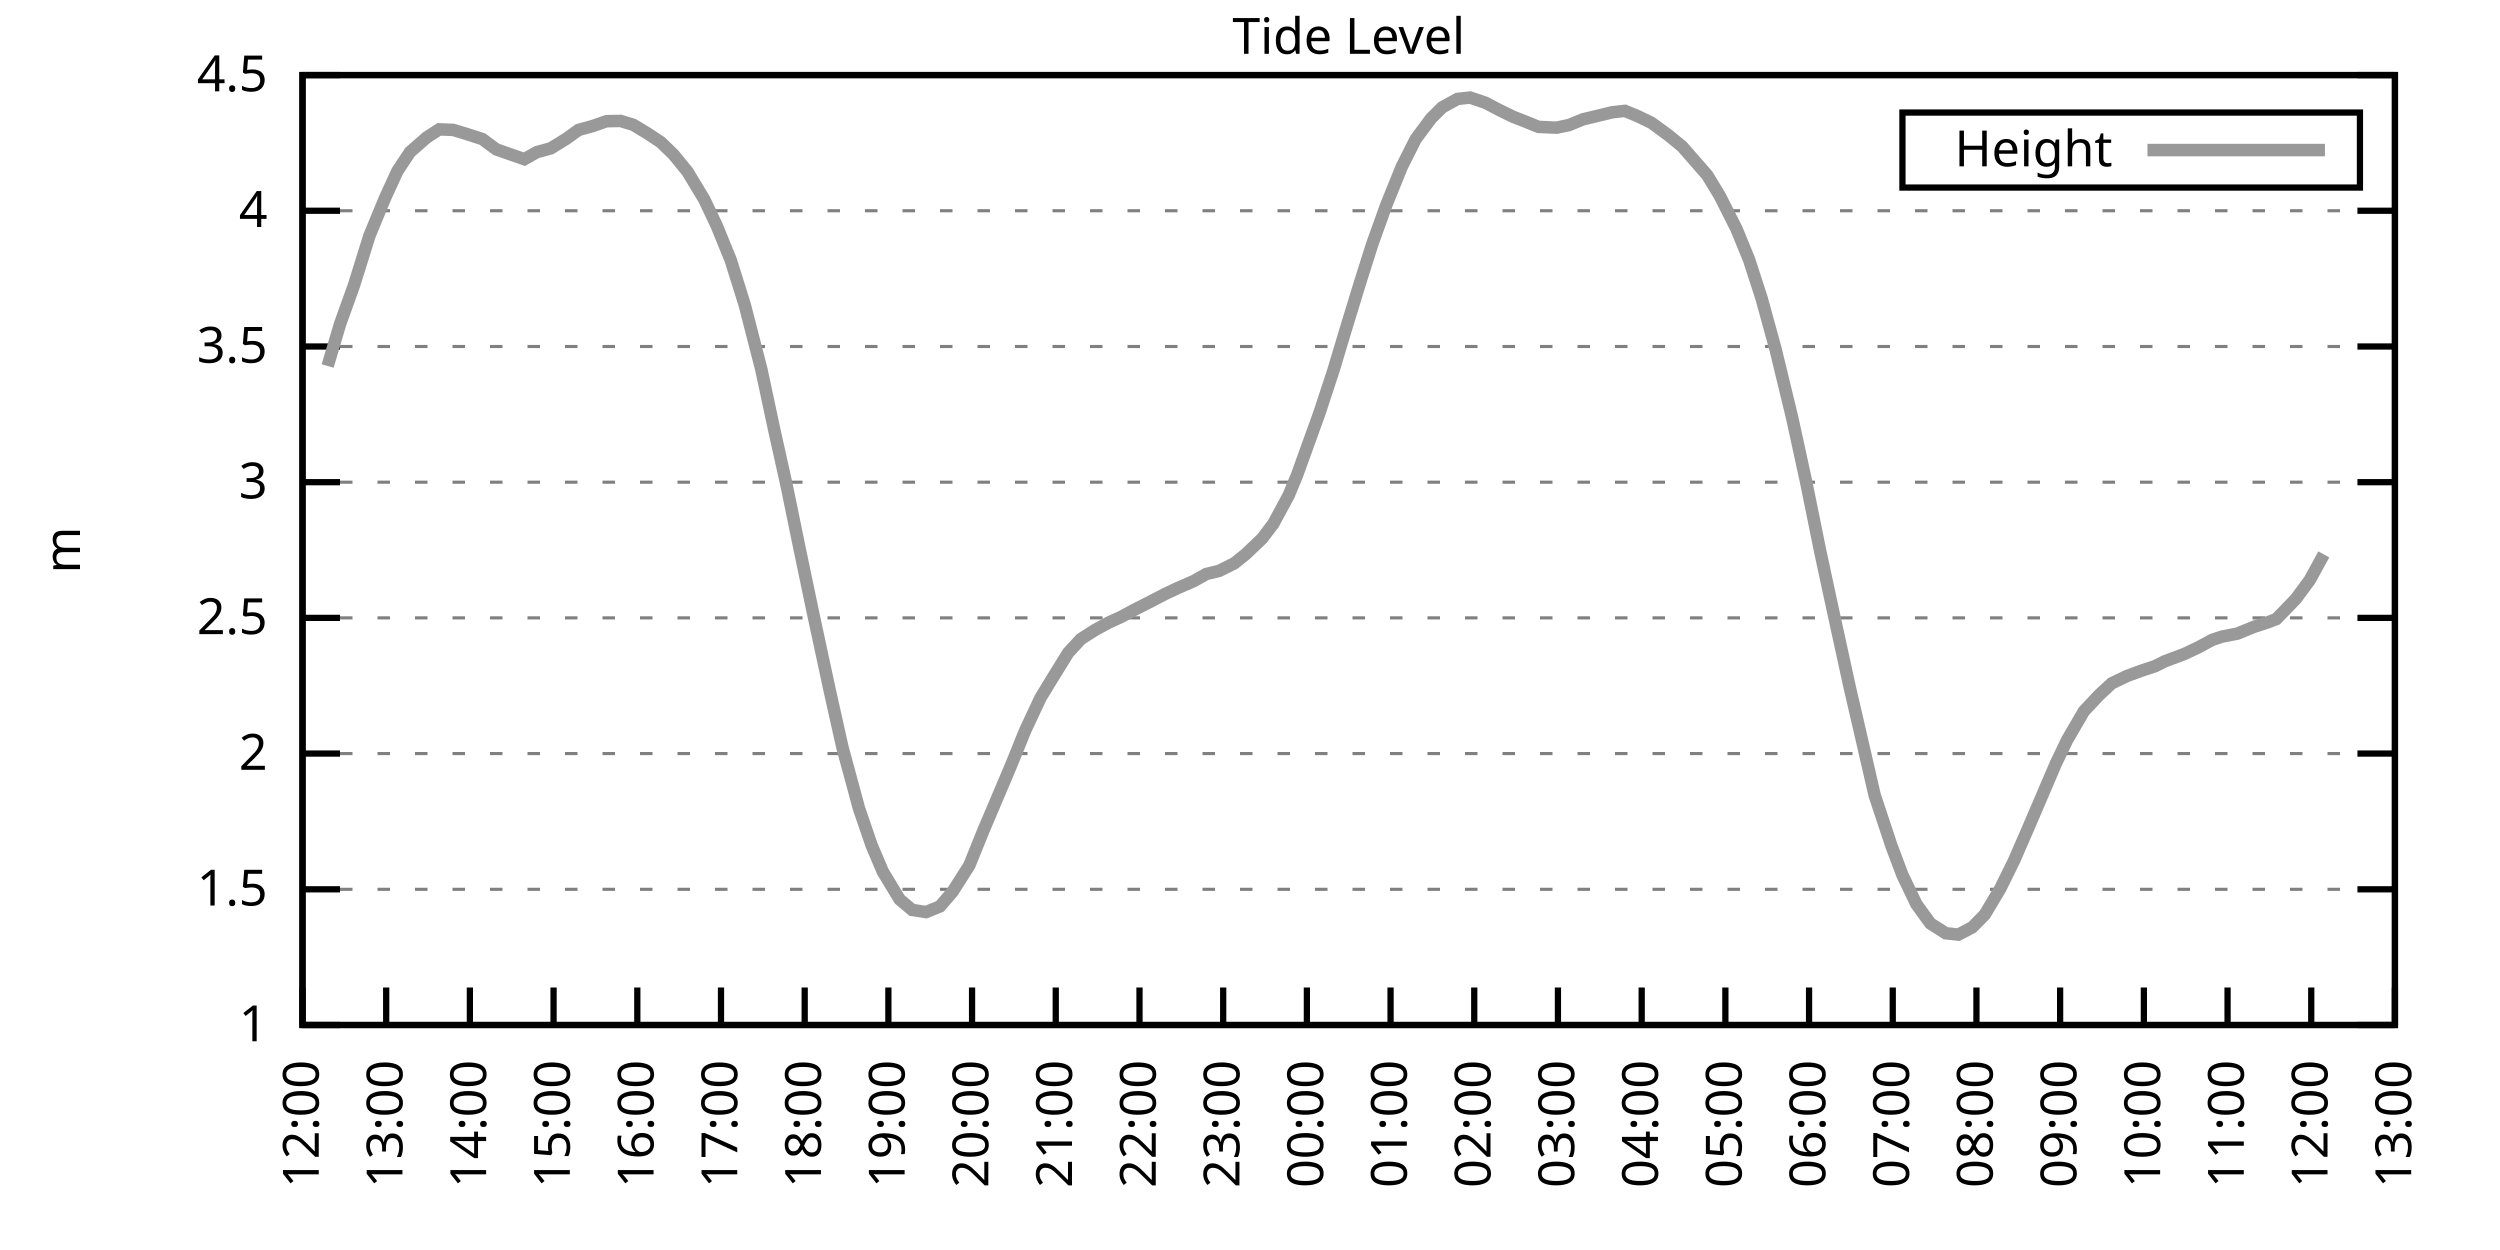
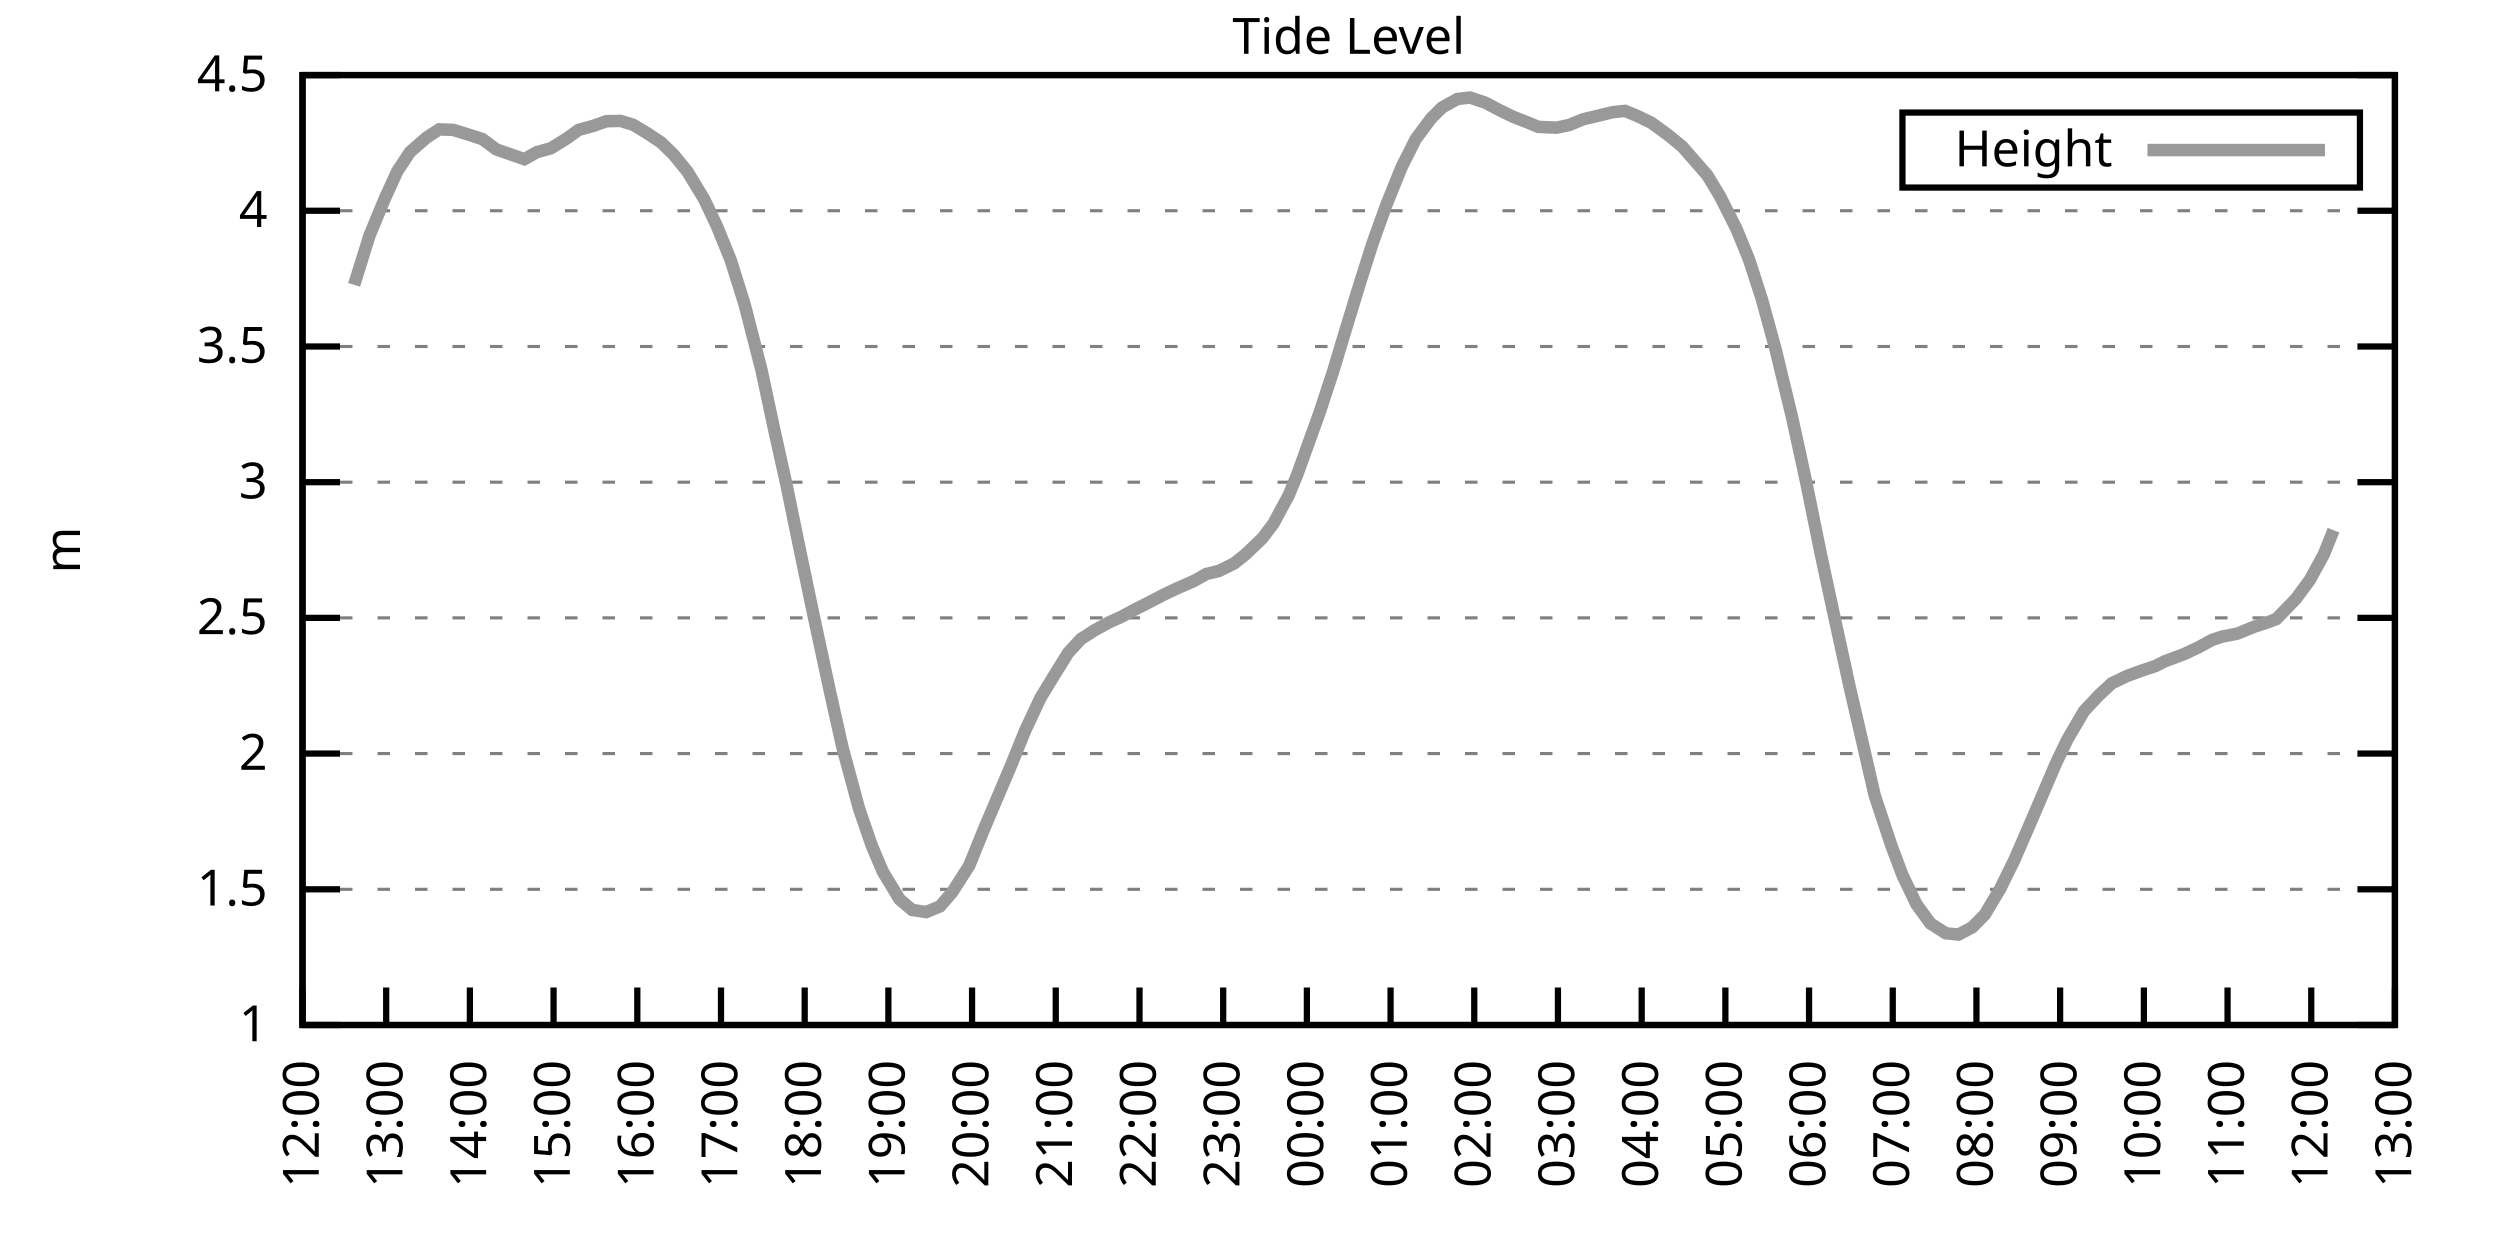
<svg xmlns="http://www.w3.org/2000/svg" xmlns:xlink="http://www.w3.org/1999/xlink" width="400" height="200" viewBox="0 0 400 200">
  <g id="gnuplot_canvas">
    <rect x="0" y="0" width="400" height="200" fill="none" />
    <defs>
      <circle id="gpDot" r="0.5" stroke-width="0.5" stroke="currentColor" />
      <path id="gpPt0" stroke-width="0.333" stroke="currentColor" d="M-1,0 h2 M0,-1 v2" />
      <path id="gpPt1" stroke-width="0.333" stroke="currentColor" d="M-1,-1 L1,1 M1,-1 L-1,1" />
      <path id="gpPt2" stroke-width="0.333" stroke="currentColor" d="M-1,0 L1,0 M0,-1 L0,1 M-1,-1 L1,1 M-1,1 L1,-1" />
      <rect id="gpPt3" stroke-width="0.333" stroke="currentColor" x="-1" y="-1" width="2" height="2" />
      <rect id="gpPt4" stroke-width="0.333" stroke="currentColor" fill="currentColor" x="-1" y="-1" width="2" height="2" />
      <circle id="gpPt5" stroke-width="0.333" stroke="currentColor" cx="0" cy="0" r="1" />
      <use xlink:href="#gpPt5" id="gpPt6" fill="currentColor" stroke="none" />
      <path id="gpPt7" stroke-width="0.333" stroke="currentColor" d="M0,-1.33 L-1.33,0.67 L1.33,0.67 z" />
      <use xlink:href="#gpPt7" id="gpPt8" fill="currentColor" stroke="none" />
      <use xlink:href="#gpPt7" id="gpPt9" stroke="currentColor" transform="rotate(180)" />
      <use xlink:href="#gpPt9" id="gpPt10" fill="currentColor" stroke="none" />
      <use xlink:href="#gpPt3" id="gpPt11" stroke="currentColor" transform="rotate(45)" />
      <use xlink:href="#gpPt11" id="gpPt12" fill="currentColor" stroke="none" />
      <path id="gpPt13" stroke-width="0.333" stroke="currentColor" d="M0,1.330 L1.265,0.411 L0.782,-1.067 L-0.782,-1.076 L-1.265,0.411 z" />
      <use xlink:href="#gpPt13" id="gpPt14" fill="currentColor" stroke="none" />
      <filter id="textbox" filterUnits="objectBoundingBox" x="0" y="0" height="1" width="1">
        <feFlood flood-color="white" flood-opacity="1" result="bgnd" />
        <feComposite in="SourceGraphic" in2="bgnd" operator="atop" />
      </filter>
      <filter id="greybox" filterUnits="objectBoundingBox" x="0" y="0" height="1" width="1">
        <feFlood flood-color="lightgrey" flood-opacity="1" result="grey" />
        <feComposite in="SourceGraphic" in2="grey" operator="atop" />
      </filter>
    </defs>
    <g fill="none" color="white" stroke="currentColor" stroke-width="1.00" stroke-linecap="butt" stroke-linejoin="miter">
</g>
    <g fill="none" color="black" stroke="currentColor" stroke-width="1.00" stroke-linecap="butt" stroke-linejoin="miter">
      <g stroke="none" shape-rendering="crispEdges">
        <polygon fill="rgb(255, 255, 255)" points="48.40,164.00 383.18,164.00 383.18,12.02 48.40,12.02 " />
      </g>
    </g>
    <g fill="none" color="black" stroke="currentColor" stroke-width="1.00" stroke-linecap="butt" stroke-linejoin="miter">
</g>
    <g fill="none" color="black" stroke="black" stroke-width="0.50" stroke-linecap="butt" stroke-linejoin="miter">
</g>
    <g fill="none" color="gray" stroke="currentColor" stroke-width="0.50" stroke-linecap="butt" stroke-linejoin="miter">
      <path stroke="gray" stroke-dasharray="2,4" class="gridline" d="M48.40,164.00 L383.19,164.00  " />
    </g>
    <g fill="none" color="gray" stroke="gray" stroke-width="1.00" stroke-linecap="butt" stroke-linejoin="miter">
</g>
    <g fill="none" color="black" stroke="currentColor" stroke-width="1.00" stroke-linecap="butt" stroke-linejoin="miter">
      <path stroke="black" d="M48.40,164.00 L54.40,164.00 M383.19,164.00 L377.19,164.00  " />
      <g transform="translate(42.80,166.60)" stroke="none" fill="black" font-family="Sans" font-size="8.00" text-anchor="end">
        <text>
          <tspan font-family="Sans"> 1</tspan>
        </text>
      </g>
    </g>
    <g fill="none" color="black" stroke="currentColor" stroke-width="1.00" stroke-linecap="butt" stroke-linejoin="miter">
</g>
    <g fill="none" color="black" stroke="black" stroke-width="0.50" stroke-linecap="butt" stroke-linejoin="miter">
</g>
    <g fill="none" color="gray" stroke="currentColor" stroke-width="0.50" stroke-linecap="butt" stroke-linejoin="miter">
      <path stroke="gray" stroke-dasharray="2,4" class="gridline" d="M48.40,142.29 L383.19,142.29  " />
    </g>
    <g fill="none" color="gray" stroke="gray" stroke-width="1.00" stroke-linecap="butt" stroke-linejoin="miter">
</g>
    <g fill="none" color="black" stroke="currentColor" stroke-width="1.00" stroke-linecap="butt" stroke-linejoin="miter">
      <path stroke="black" d="M48.40,142.29 L54.40,142.29 M383.19,142.29 L377.19,142.29  " />
      <g transform="translate(42.80,144.89)" stroke="none" fill="black" font-family="Sans" font-size="8.00" text-anchor="end">
        <text>
          <tspan font-family="Sans"> 1.5</tspan>
        </text>
      </g>
    </g>
    <g fill="none" color="black" stroke="currentColor" stroke-width="1.00" stroke-linecap="butt" stroke-linejoin="miter">
</g>
    <g fill="none" color="black" stroke="black" stroke-width="0.50" stroke-linecap="butt" stroke-linejoin="miter">
</g>
    <g fill="none" color="gray" stroke="currentColor" stroke-width="0.50" stroke-linecap="butt" stroke-linejoin="miter">
      <path stroke="gray" stroke-dasharray="2,4" class="gridline" d="M48.40,120.57 L383.19,120.57  " />
    </g>
    <g fill="none" color="gray" stroke="gray" stroke-width="1.00" stroke-linecap="butt" stroke-linejoin="miter">
</g>
    <g fill="none" color="black" stroke="currentColor" stroke-width="1.00" stroke-linecap="butt" stroke-linejoin="miter">
      <path stroke="black" d="M48.40,120.57 L54.40,120.57 M383.19,120.57 L377.19,120.57  " />
      <g transform="translate(42.80,123.17)" stroke="none" fill="black" font-family="Sans" font-size="8.00" text-anchor="end">
        <text>
          <tspan font-family="Sans"> 2</tspan>
        </text>
      </g>
    </g>
    <g fill="none" color="black" stroke="currentColor" stroke-width="1.00" stroke-linecap="butt" stroke-linejoin="miter">
</g>
    <g fill="none" color="black" stroke="black" stroke-width="0.50" stroke-linecap="butt" stroke-linejoin="miter">
</g>
    <g fill="none" color="gray" stroke="currentColor" stroke-width="0.50" stroke-linecap="butt" stroke-linejoin="miter">
      <path stroke="gray" stroke-dasharray="2,4" class="gridline" d="M48.40,98.86 L383.19,98.86  " />
    </g>
    <g fill="none" color="gray" stroke="gray" stroke-width="1.00" stroke-linecap="butt" stroke-linejoin="miter">
</g>
    <g fill="none" color="black" stroke="currentColor" stroke-width="1.00" stroke-linecap="butt" stroke-linejoin="miter">
      <path stroke="black" d="M48.40,98.86 L54.40,98.86 M383.19,98.86 L377.19,98.86  " />
      <g transform="translate(42.80,101.46)" stroke="none" fill="black" font-family="Sans" font-size="8.00" text-anchor="end">
        <text>
          <tspan font-family="Sans"> 2.5</tspan>
        </text>
      </g>
    </g>
    <g fill="none" color="black" stroke="currentColor" stroke-width="1.00" stroke-linecap="butt" stroke-linejoin="miter">
</g>
    <g fill="none" color="black" stroke="black" stroke-width="0.50" stroke-linecap="butt" stroke-linejoin="miter">
</g>
    <g fill="none" color="gray" stroke="currentColor" stroke-width="0.50" stroke-linecap="butt" stroke-linejoin="miter">
      <path stroke="gray" stroke-dasharray="2,4" class="gridline" d="M48.40,77.15 L383.19,77.15  " />
    </g>
    <g fill="none" color="gray" stroke="gray" stroke-width="1.00" stroke-linecap="butt" stroke-linejoin="miter">
</g>
    <g fill="none" color="black" stroke="currentColor" stroke-width="1.00" stroke-linecap="butt" stroke-linejoin="miter">
      <path stroke="black" d="M48.40,77.15 L54.40,77.15 M383.19,77.15 L377.19,77.15  " />
      <g transform="translate(42.80,79.75)" stroke="none" fill="black" font-family="Sans" font-size="8.00" text-anchor="end">
        <text>
          <tspan font-family="Sans"> 3</tspan>
        </text>
      </g>
    </g>
    <g fill="none" color="black" stroke="currentColor" stroke-width="1.00" stroke-linecap="butt" stroke-linejoin="miter">
</g>
    <g fill="none" color="black" stroke="black" stroke-width="0.50" stroke-linecap="butt" stroke-linejoin="miter">
</g>
    <g fill="none" color="gray" stroke="currentColor" stroke-width="0.50" stroke-linecap="butt" stroke-linejoin="miter">
      <path stroke="gray" stroke-dasharray="2,4" class="gridline" d="M48.40,55.44 L383.19,55.44  " />
    </g>
    <g fill="none" color="gray" stroke="gray" stroke-width="1.00" stroke-linecap="butt" stroke-linejoin="miter">
</g>
    <g fill="none" color="black" stroke="currentColor" stroke-width="1.00" stroke-linecap="butt" stroke-linejoin="miter">
      <path stroke="black" d="M48.40,55.44 L54.40,55.44 M383.19,55.44 L377.19,55.44  " />
      <g transform="translate(42.80,58.04)" stroke="none" fill="black" font-family="Sans" font-size="8.00" text-anchor="end">
        <text>
          <tspan font-family="Sans"> 3.5</tspan>
        </text>
      </g>
    </g>
    <g fill="none" color="black" stroke="currentColor" stroke-width="1.00" stroke-linecap="butt" stroke-linejoin="miter">
</g>
    <g fill="none" color="black" stroke="black" stroke-width="0.50" stroke-linecap="butt" stroke-linejoin="miter">
</g>
    <g fill="none" color="gray" stroke="currentColor" stroke-width="0.50" stroke-linecap="butt" stroke-linejoin="miter">
      <path stroke="gray" stroke-dasharray="2,4" class="gridline" d="M48.40,33.72 L383.19,33.72  " />
    </g>
    <g fill="none" color="gray" stroke="gray" stroke-width="1.00" stroke-linecap="butt" stroke-linejoin="miter">
</g>
    <g fill="none" color="black" stroke="currentColor" stroke-width="1.00" stroke-linecap="butt" stroke-linejoin="miter">
      <path stroke="black" d="M48.40,33.72 L54.40,33.72 M383.19,33.72 L377.19,33.72  " />
      <g transform="translate(42.80,36.32)" stroke="none" fill="black" font-family="Sans" font-size="8.00" text-anchor="end">
        <text>
          <tspan font-family="Sans"> 4</tspan>
        </text>
      </g>
    </g>
    <g fill="none" color="black" stroke="currentColor" stroke-width="1.00" stroke-linecap="butt" stroke-linejoin="miter">
</g>
    <g fill="none" color="black" stroke="black" stroke-width="0.50" stroke-linecap="butt" stroke-linejoin="miter">
</g>
    <g fill="none" color="gray" stroke="currentColor" stroke-width="0.50" stroke-linecap="butt" stroke-linejoin="miter">
      <path stroke="gray" stroke-dasharray="2,4" class="gridline" d="M48.40,12.01 L383.19,12.01  " />
    </g>
    <g fill="none" color="gray" stroke="gray" stroke-width="1.00" stroke-linecap="butt" stroke-linejoin="miter">
</g>
    <g fill="none" color="black" stroke="currentColor" stroke-width="1.00" stroke-linecap="butt" stroke-linejoin="miter">
      <path stroke="black" d="M48.40,12.01 L54.40,12.01 M383.19,12.01 L377.19,12.01  " />
      <g transform="translate(42.80,14.61)" stroke="none" fill="black" font-family="Sans" font-size="8.00" text-anchor="end">
        <text>
          <tspan font-family="Sans"> 4.5</tspan>
        </text>
      </g>
    </g>
    <g fill="none" color="black" stroke="currentColor" stroke-width="1.00" stroke-linecap="butt" stroke-linejoin="miter">
      <path stroke="black" d="M48.40,164.00 L48.40,158.00  " />
      <g transform="translate(51.00,169.60) rotate(270.00)" stroke="none" fill="black" font-family="Sans" font-size="8.00" text-anchor="end">
        <text>
          <tspan font-family="Sans">12:00</tspan>
        </text>
      </g>
    </g>
    <g fill="none" color="black" stroke="currentColor" stroke-width="1.00" stroke-linecap="butt" stroke-linejoin="miter">
      <path stroke="black" d="M61.79,164.00 L61.79,158.00  " />
      <g transform="translate(64.39,169.60) rotate(270.00)" stroke="none" fill="black" font-family="Sans" font-size="8.00" text-anchor="end">
        <text>
          <tspan font-family="Sans">13:00</tspan>
        </text>
      </g>
    </g>
    <g fill="none" color="black" stroke="currentColor" stroke-width="1.00" stroke-linecap="butt" stroke-linejoin="miter">
      <path stroke="black" d="M75.18,164.00 L75.18,158.00  " />
      <g transform="translate(77.78,169.60) rotate(270.00)" stroke="none" fill="black" font-family="Sans" font-size="8.00" text-anchor="end">
        <text>
          <tspan font-family="Sans">14:00</tspan>
        </text>
      </g>
    </g>
    <g fill="none" color="black" stroke="currentColor" stroke-width="1.00" stroke-linecap="butt" stroke-linejoin="miter">
      <path stroke="black" d="M88.57,164.00 L88.57,158.00  " />
      <g transform="translate(91.17,169.60) rotate(270.00)" stroke="none" fill="black" font-family="Sans" font-size="8.00" text-anchor="end">
        <text>
          <tspan font-family="Sans">15:00</tspan>
        </text>
      </g>
    </g>
    <g fill="none" color="black" stroke="currentColor" stroke-width="1.00" stroke-linecap="butt" stroke-linejoin="miter">
      <path stroke="black" d="M101.97,164.00 L101.97,158.00  " />
      <g transform="translate(104.57,169.60) rotate(270.00)" stroke="none" fill="black" font-family="Sans" font-size="8.00" text-anchor="end">
        <text>
          <tspan font-family="Sans">16:00</tspan>
        </text>
      </g>
    </g>
    <g fill="none" color="black" stroke="currentColor" stroke-width="1.00" stroke-linecap="butt" stroke-linejoin="miter">
      <path stroke="black" d="M115.36,164.00 L115.36,158.00  " />
      <g transform="translate(117.96,169.60) rotate(270.00)" stroke="none" fill="black" font-family="Sans" font-size="8.00" text-anchor="end">
        <text>
          <tspan font-family="Sans">17:00</tspan>
        </text>
      </g>
    </g>
    <g fill="none" color="black" stroke="currentColor" stroke-width="1.00" stroke-linecap="butt" stroke-linejoin="miter">
      <path stroke="black" d="M128.75,164.00 L128.75,158.00  " />
      <g transform="translate(131.35,169.60) rotate(270.00)" stroke="none" fill="black" font-family="Sans" font-size="8.00" text-anchor="end">
        <text>
          <tspan font-family="Sans">18:00</tspan>
        </text>
      </g>
    </g>
    <g fill="none" color="black" stroke="currentColor" stroke-width="1.00" stroke-linecap="butt" stroke-linejoin="miter">
      <path stroke="black" d="M142.14,164.00 L142.14,158.00  " />
      <g transform="translate(144.74,169.60) rotate(270.00)" stroke="none" fill="black" font-family="Sans" font-size="8.00" text-anchor="end">
        <text>
          <tspan font-family="Sans">19:00</tspan>
        </text>
      </g>
    </g>
    <g fill="none" color="black" stroke="currentColor" stroke-width="1.00" stroke-linecap="butt" stroke-linejoin="miter">
      <path stroke="black" d="M155.53,164.00 L155.53,158.00  " />
      <g transform="translate(158.13,169.60) rotate(270.00)" stroke="none" fill="black" font-family="Sans" font-size="8.00" text-anchor="end">
        <text>
          <tspan font-family="Sans">20:00</tspan>
        </text>
      </g>
    </g>
    <g fill="none" color="black" stroke="currentColor" stroke-width="1.00" stroke-linecap="butt" stroke-linejoin="miter">
      <path stroke="black" d="M168.92,164.00 L168.92,158.00  " />
      <g transform="translate(171.52,169.60) rotate(270.00)" stroke="none" fill="black" font-family="Sans" font-size="8.00" text-anchor="end">
        <text>
          <tspan font-family="Sans">21:00</tspan>
        </text>
      </g>
    </g>
    <g fill="none" color="black" stroke="currentColor" stroke-width="1.00" stroke-linecap="butt" stroke-linejoin="miter">
      <path stroke="black" d="M182.32,164.00 L182.32,158.00  " />
      <g transform="translate(184.92,169.60) rotate(270.00)" stroke="none" fill="black" font-family="Sans" font-size="8.00" text-anchor="end">
        <text>
          <tspan font-family="Sans">22:00</tspan>
        </text>
      </g>
    </g>
    <g fill="none" color="black" stroke="currentColor" stroke-width="1.00" stroke-linecap="butt" stroke-linejoin="miter">
      <path stroke="black" d="M195.71,164.00 L195.71,158.00  " />
      <g transform="translate(198.31,169.60) rotate(270.00)" stroke="none" fill="black" font-family="Sans" font-size="8.00" text-anchor="end">
        <text>
          <tspan font-family="Sans">23:00</tspan>
        </text>
      </g>
    </g>
    <g fill="none" color="black" stroke="currentColor" stroke-width="1.00" stroke-linecap="butt" stroke-linejoin="miter">
      <path stroke="black" d="M209.10,164.00 L209.10,158.00  " />
      <g transform="translate(211.70,169.60) rotate(270.00)" stroke="none" fill="black" font-family="Sans" font-size="8.00" text-anchor="end">
        <text>
          <tspan font-family="Sans">00:00</tspan>
        </text>
      </g>
    </g>
    <g fill="none" color="black" stroke="currentColor" stroke-width="1.00" stroke-linecap="butt" stroke-linejoin="miter">
      <path stroke="black" d="M222.49,164.00 L222.49,158.00  " />
      <g transform="translate(225.09,169.60) rotate(270.00)" stroke="none" fill="black" font-family="Sans" font-size="8.00" text-anchor="end">
        <text>
          <tspan font-family="Sans">01:00</tspan>
        </text>
      </g>
    </g>
    <g fill="none" color="black" stroke="currentColor" stroke-width="1.00" stroke-linecap="butt" stroke-linejoin="miter">
      <path stroke="black" d="M235.88,164.00 L235.88,158.00  " />
      <g transform="translate(238.48,169.60) rotate(270.00)" stroke="none" fill="black" font-family="Sans" font-size="8.00" text-anchor="end">
        <text>
          <tspan font-family="Sans">02:00</tspan>
        </text>
      </g>
    </g>
    <g fill="none" color="black" stroke="currentColor" stroke-width="1.00" stroke-linecap="butt" stroke-linejoin="miter">
      <path stroke="black" d="M249.27,164.00 L249.27,158.00  " />
      <g transform="translate(251.87,169.60) rotate(270.00)" stroke="none" fill="black" font-family="Sans" font-size="8.00" text-anchor="end">
        <text>
          <tspan font-family="Sans">03:00</tspan>
        </text>
      </g>
    </g>
    <g fill="none" color="black" stroke="currentColor" stroke-width="1.00" stroke-linecap="butt" stroke-linejoin="miter">
      <path stroke="black" d="M262.67,164.00 L262.67,158.00  " />
      <g transform="translate(265.27,169.60) rotate(270.00)" stroke="none" fill="black" font-family="Sans" font-size="8.00" text-anchor="end">
        <text>
          <tspan font-family="Sans">04:00</tspan>
        </text>
      </g>
    </g>
    <g fill="none" color="black" stroke="currentColor" stroke-width="1.00" stroke-linecap="butt" stroke-linejoin="miter">
      <path stroke="black" d="M276.06,164.00 L276.06,158.00  " />
      <g transform="translate(278.66,169.60) rotate(270.00)" stroke="none" fill="black" font-family="Sans" font-size="8.00" text-anchor="end">
        <text>
          <tspan font-family="Sans">05:00</tspan>
        </text>
      </g>
    </g>
    <g fill="none" color="black" stroke="currentColor" stroke-width="1.00" stroke-linecap="butt" stroke-linejoin="miter">
      <path stroke="black" d="M289.45,164.00 L289.45,158.00  " />
      <g transform="translate(292.05,169.60) rotate(270.00)" stroke="none" fill="black" font-family="Sans" font-size="8.00" text-anchor="end">
        <text>
          <tspan font-family="Sans">06:00</tspan>
        </text>
      </g>
    </g>
    <g fill="none" color="black" stroke="currentColor" stroke-width="1.00" stroke-linecap="butt" stroke-linejoin="miter">
      <path stroke="black" d="M302.84,164.00 L302.84,158.00  " />
      <g transform="translate(305.44,169.60) rotate(270.00)" stroke="none" fill="black" font-family="Sans" font-size="8.00" text-anchor="end">
        <text>
          <tspan font-family="Sans">07:00</tspan>
        </text>
      </g>
    </g>
    <g fill="none" color="black" stroke="currentColor" stroke-width="1.00" stroke-linecap="butt" stroke-linejoin="miter">
      <path stroke="black" d="M316.23,164.00 L316.23,158.00  " />
      <g transform="translate(318.83,169.60) rotate(270.00)" stroke="none" fill="black" font-family="Sans" font-size="8.00" text-anchor="end">
        <text>
          <tspan font-family="Sans">08:00</tspan>
        </text>
      </g>
    </g>
    <g fill="none" color="black" stroke="currentColor" stroke-width="1.00" stroke-linecap="butt" stroke-linejoin="miter">
      <path stroke="black" d="M329.62,164.00 L329.62,158.00  " />
      <g transform="translate(332.22,169.60) rotate(270.00)" stroke="none" fill="black" font-family="Sans" font-size="8.00" text-anchor="end">
        <text>
          <tspan font-family="Sans">09:00</tspan>
        </text>
      </g>
    </g>
    <g fill="none" color="black" stroke="currentColor" stroke-width="1.00" stroke-linecap="butt" stroke-linejoin="miter">
      <path stroke="black" d="M343.02,164.00 L343.02,158.00  " />
      <g transform="translate(345.62,169.60) rotate(270.00)" stroke="none" fill="black" font-family="Sans" font-size="8.00" text-anchor="end">
        <text>
          <tspan font-family="Sans">10:00</tspan>
        </text>
      </g>
    </g>
    <g fill="none" color="black" stroke="currentColor" stroke-width="1.00" stroke-linecap="butt" stroke-linejoin="miter">
      <path stroke="black" d="M356.41,164.00 L356.41,158.00  " />
      <g transform="translate(359.01,169.60) rotate(270.00)" stroke="none" fill="black" font-family="Sans" font-size="8.00" text-anchor="end">
        <text>
          <tspan font-family="Sans">11:00</tspan>
        </text>
      </g>
    </g>
    <g fill="none" color="black" stroke="currentColor" stroke-width="1.00" stroke-linecap="butt" stroke-linejoin="miter">
      <path stroke="black" d="M369.80,164.00 L369.80,158.00  " />
      <g transform="translate(372.40,169.60) rotate(270.00)" stroke="none" fill="black" font-family="Sans" font-size="8.00" text-anchor="end">
        <text>
          <tspan font-family="Sans">12:00</tspan>
        </text>
      </g>
    </g>
    <g fill="none" color="black" stroke="currentColor" stroke-width="1.00" stroke-linecap="butt" stroke-linejoin="miter">
      <path stroke="black" d="M383.19,164.00 L383.19,158.00  " />
      <g transform="translate(385.79,169.60) rotate(270.00)" stroke="none" fill="black" font-family="Sans" font-size="8.00" text-anchor="end">
        <text>
          <tspan font-family="Sans">13:00</tspan>
        </text>
      </g>
    </g>
    <g fill="none" color="black" stroke="currentColor" stroke-width="1.00" stroke-linecap="butt" stroke-linejoin="miter">
</g>
    <g fill="none" color="black" stroke="currentColor" stroke-width="1.00" stroke-linecap="butt" stroke-linejoin="miter">
      <path stroke="black" d="M48.40,12.01 L48.40,164.00 L383.19,164.00 L383.19,12.01 L48.40,12.01 Z  " />
    </g>
    <g fill="none" color="black" stroke="currentColor" stroke-width="1.00" stroke-linecap="butt" stroke-linejoin="miter">
</g>
    <g fill="none" color="black" stroke="currentColor" stroke-width="1.00" stroke-linecap="butt" stroke-linejoin="miter">
      <path stroke="black" d="M304.39,30.01 L304.39,18.01 L377.59,18.01 L377.59,30.01 L304.39,30.01 Z  " />
    </g>
    <g id="Tide_level_plot_1">
      <g fill="none" color="white" stroke="black" stroke-width="2.00" stroke-linecap="butt" stroke-linejoin="miter">
</g>
      <g fill="none" color="black" stroke="currentColor" stroke-width="2.00" stroke-linecap="butt" stroke-linejoin="miter">
        <g transform="translate(337.99,26.61)" stroke="none" fill="black" font-family="Sans" font-size="8.00" text-anchor="end">
          <text>
            <tspan font-family="Sans">Height</tspan>
          </text>
        </g>
      </g>
      <g fill="none" color="black" stroke="currentColor" stroke-width="2.00" stroke-linecap="butt" stroke-linejoin="miter">
-         <path stroke="rgb(153, 153, 153)" d="M343.59,24.01 L371.99,24.01 M52.42,58.56 L54.43,51.79 L56.66,45.58 L59.11,37.72 L61.57,31.77 L63.58,27.38   L65.59,24.34 L68.26,22.00 L70.27,20.70 L72.50,20.78 L74.51,21.39 L77.19,22.26 L79.42,23.91 L81.66,24.69   L83.89,25.47 L85.90,24.34 L88.13,23.73 L90.58,22.22 L92.59,20.78 L94.82,20.17 L97.06,19.39 L99.29,19.35   L101.30,19.96 L103.53,21.30 L105.76,22.78 L107.77,24.73 L110.00,27.47 L112.68,31.90 L114.69,36.15 L116.92,41.63   L119.15,48.75 L121.83,59.17 L123.84,68.59 L125.85,77.63 L128.08,88.48 L130.09,98.08 L132.77,110.54 L134.78,119.53   L137.45,129.39 L139.46,135.25 L141.25,139.46 L143.93,143.89 L145.94,145.59 L148.17,145.93 L150.40,145.02 L152.41,142.68   L155.09,138.47 L157.32,132.95 L159.55,127.70 L161.78,122.44 L164.01,116.93 L166.47,111.67 L168.48,108.37 L170.93,104.42   L172.94,102.25 L175.17,100.82 L177.41,99.60 L179.41,98.69 L181.42,97.60 L183.66,96.47 L186.33,95.08 L188.34,94.13   L191.02,92.96 L193.03,91.83 L195.04,91.35 L197.49,90.13 L199.28,88.70 L201.96,86.14 L203.74,83.79 L206.20,79.23   L207.54,75.98 L211.11,66.08 L213.34,59.30 L215.35,52.61 L217.58,45.32 L219.59,38.98 L221.82,32.77 L224.28,26.69   L226.51,22.26 L228.96,18.96 L230.75,17.18 L233.20,15.83 L235.21,15.61 L237.67,16.44 L239.90,17.61 L242.13,18.70   L244.14,19.48 L246.15,20.30 L249.05,20.43 L251.06,20.00 L253.29,19.09 L255.30,18.61 L257.98,17.96 L259.99,17.74   L262.00,18.57 L264.23,19.65 L266.91,21.61 L269.14,23.43 L271.15,25.73 L273.16,28.03 L275.16,31.33 L277.84,36.63   L279.85,41.54 L281.86,47.75 L284.09,55.87 L286.77,66.94 L289.00,77.19 L291.23,88.18 L293.24,97.52 L295.92,109.80   L297.93,118.49 L299.94,127.22 L302.62,135.30 L304.40,140.03 L306.63,144.68 L308.87,147.76 L311.32,149.32 L313.33,149.54   L315.56,148.37 L317.57,146.33 L320.03,142.20 L322.26,137.68 L324.71,132.04 L326.72,127.35 L328.95,122.14 L330.74,118.40   L333.42,113.80 L335.87,111.19 L337.88,109.33 L340.34,108.15 L342.57,107.33 L344.80,106.59 L346.36,105.81 L349.49,104.64   L351.72,103.59 L353.95,102.38 L355.51,101.86 L357.97,101.38 L360.65,100.29 L362.88,99.56 L364.22,99.04 L367.34,95.82   L369.58,92.78 L371.81,88.70  " />
+         <path stroke="rgb(153, 153, 153)" d="M343.59,24.01 L371.99,24.01 M56.66,45.58 L59.11,37.72 L61.57,31.77 L63.58,27.38 L65.59,24.34 L68.26,22.00   L70.27,20.70 L72.50,20.78 L74.51,21.39 L77.19,22.26 L79.42,23.91 L81.66,24.69 L83.89,25.47 L85.90,24.34   L88.13,23.73 L90.58,22.22 L92.59,20.78 L94.82,20.17 L97.06,19.39 L99.29,19.35 L101.30,19.96 L103.53,21.30   L105.76,22.78 L107.77,24.73 L110.00,27.47 L112.68,31.90 L114.69,36.15 L116.92,41.63 L119.15,48.75 L121.83,59.17   L123.84,68.59 L125.85,77.63 L128.08,88.48 L130.09,98.08 L132.77,110.54 L134.78,119.53 L137.45,129.39 L139.46,135.25   L141.25,139.46 L143.93,143.89 L145.94,145.59 L148.17,145.93 L150.40,145.02 L152.41,142.68 L155.09,138.47 L157.32,132.95   L159.55,127.70 L161.78,122.44 L164.01,116.93 L166.47,111.67 L168.48,108.37 L170.93,104.42 L172.94,102.25 L175.17,100.82   L177.41,99.60 L179.41,98.69 L181.42,97.60 L183.66,96.47 L186.33,95.08 L188.34,94.13 L191.02,92.96 L193.03,91.83   L195.04,91.35 L197.49,90.13 L199.28,88.70 L201.96,86.14 L203.74,83.79 L206.20,79.23 L207.54,75.98 L211.11,66.08   L213.34,59.30 L215.35,52.61 L217.58,45.32 L219.59,38.98 L221.82,32.77 L224.28,26.69 L226.51,22.26 L228.96,18.96   L230.75,17.18 L233.20,15.83 L235.21,15.61 L237.67,16.44 L239.90,17.61 L242.13,18.70 L244.14,19.48 L246.15,20.30   L249.05,20.43 L251.06,20.00 L253.29,19.09 L255.30,18.61 L257.98,17.96 L259.99,17.74 L262.00,18.57 L264.23,19.65   L266.91,21.61 L269.14,23.43 L271.15,25.73 L273.16,28.03 L275.16,31.33 L277.84,36.63 L279.85,41.54 L281.86,47.75   L284.09,55.87 L286.77,66.94 L289.00,77.19 L291.23,88.18 L293.24,97.52 L295.92,109.80 L297.93,118.49 L299.94,127.22   L302.62,135.30 L304.40,140.03 L306.63,144.68 L308.87,147.76 L311.32,149.32 L313.33,149.54 L315.56,148.37 L317.57,146.33   L320.03,142.20 L322.26,137.68 L324.71,132.04 L326.72,127.35 L328.95,122.14 L330.74,118.40 L333.42,113.80 L335.87,111.19   L337.88,109.33 L340.34,108.15 L342.57,107.33 L344.80,106.59 L346.36,105.81 L349.49,104.64 L351.72,103.59 L353.95,102.38   L355.51,101.86 L357.97,101.38 L360.65,100.29 L362.88,99.56 L364.22,99.04 L367.34,95.82 L369.58,92.78 L371.81,88.70   L373.37,84.83  " />
      </g>
    </g>
    <g fill="none" color="black" stroke="currentColor" stroke-width="2.00" stroke-linecap="butt" stroke-linejoin="miter">
</g>
    <g fill="none" color="black" stroke="black" stroke-width="1.00" stroke-linecap="butt" stroke-linejoin="miter">
</g>
    <g fill="none" color="black" stroke="currentColor" stroke-width="1.00" stroke-linecap="butt" stroke-linejoin="miter">
      <path stroke="black" d="M48.40,12.01 L48.40,164.00 L383.19,164.00 L383.19,12.01 L48.40,12.01 Z  " />
      <g transform="translate(12.80,88.01) rotate(270.00)" stroke="none" fill="black" font-family="Sans" font-size="8.00" text-anchor="middle">
        <text>
          <tspan font-family="Sans">m</tspan>
        </text>
      </g>
    </g>
    <g fill="none" color="black" stroke="currentColor" stroke-width="1.00" stroke-linecap="butt" stroke-linejoin="miter">
</g>
    <g fill="none" color="black" stroke="currentColor" stroke-width="1.00" stroke-linecap="butt" stroke-linejoin="miter">
      <g transform="translate(215.79,8.61)" stroke="none" fill="black" font-family="Sans" font-size="8.00" text-anchor="middle">
        <text>
          <tspan font-family="Sans">Tide Level</tspan>
        </text>
      </g>
    </g>
    <g fill="none" color="black" stroke="currentColor" stroke-width="1.00" stroke-linecap="butt" stroke-linejoin="miter">
</g>
  </g>
</svg>
